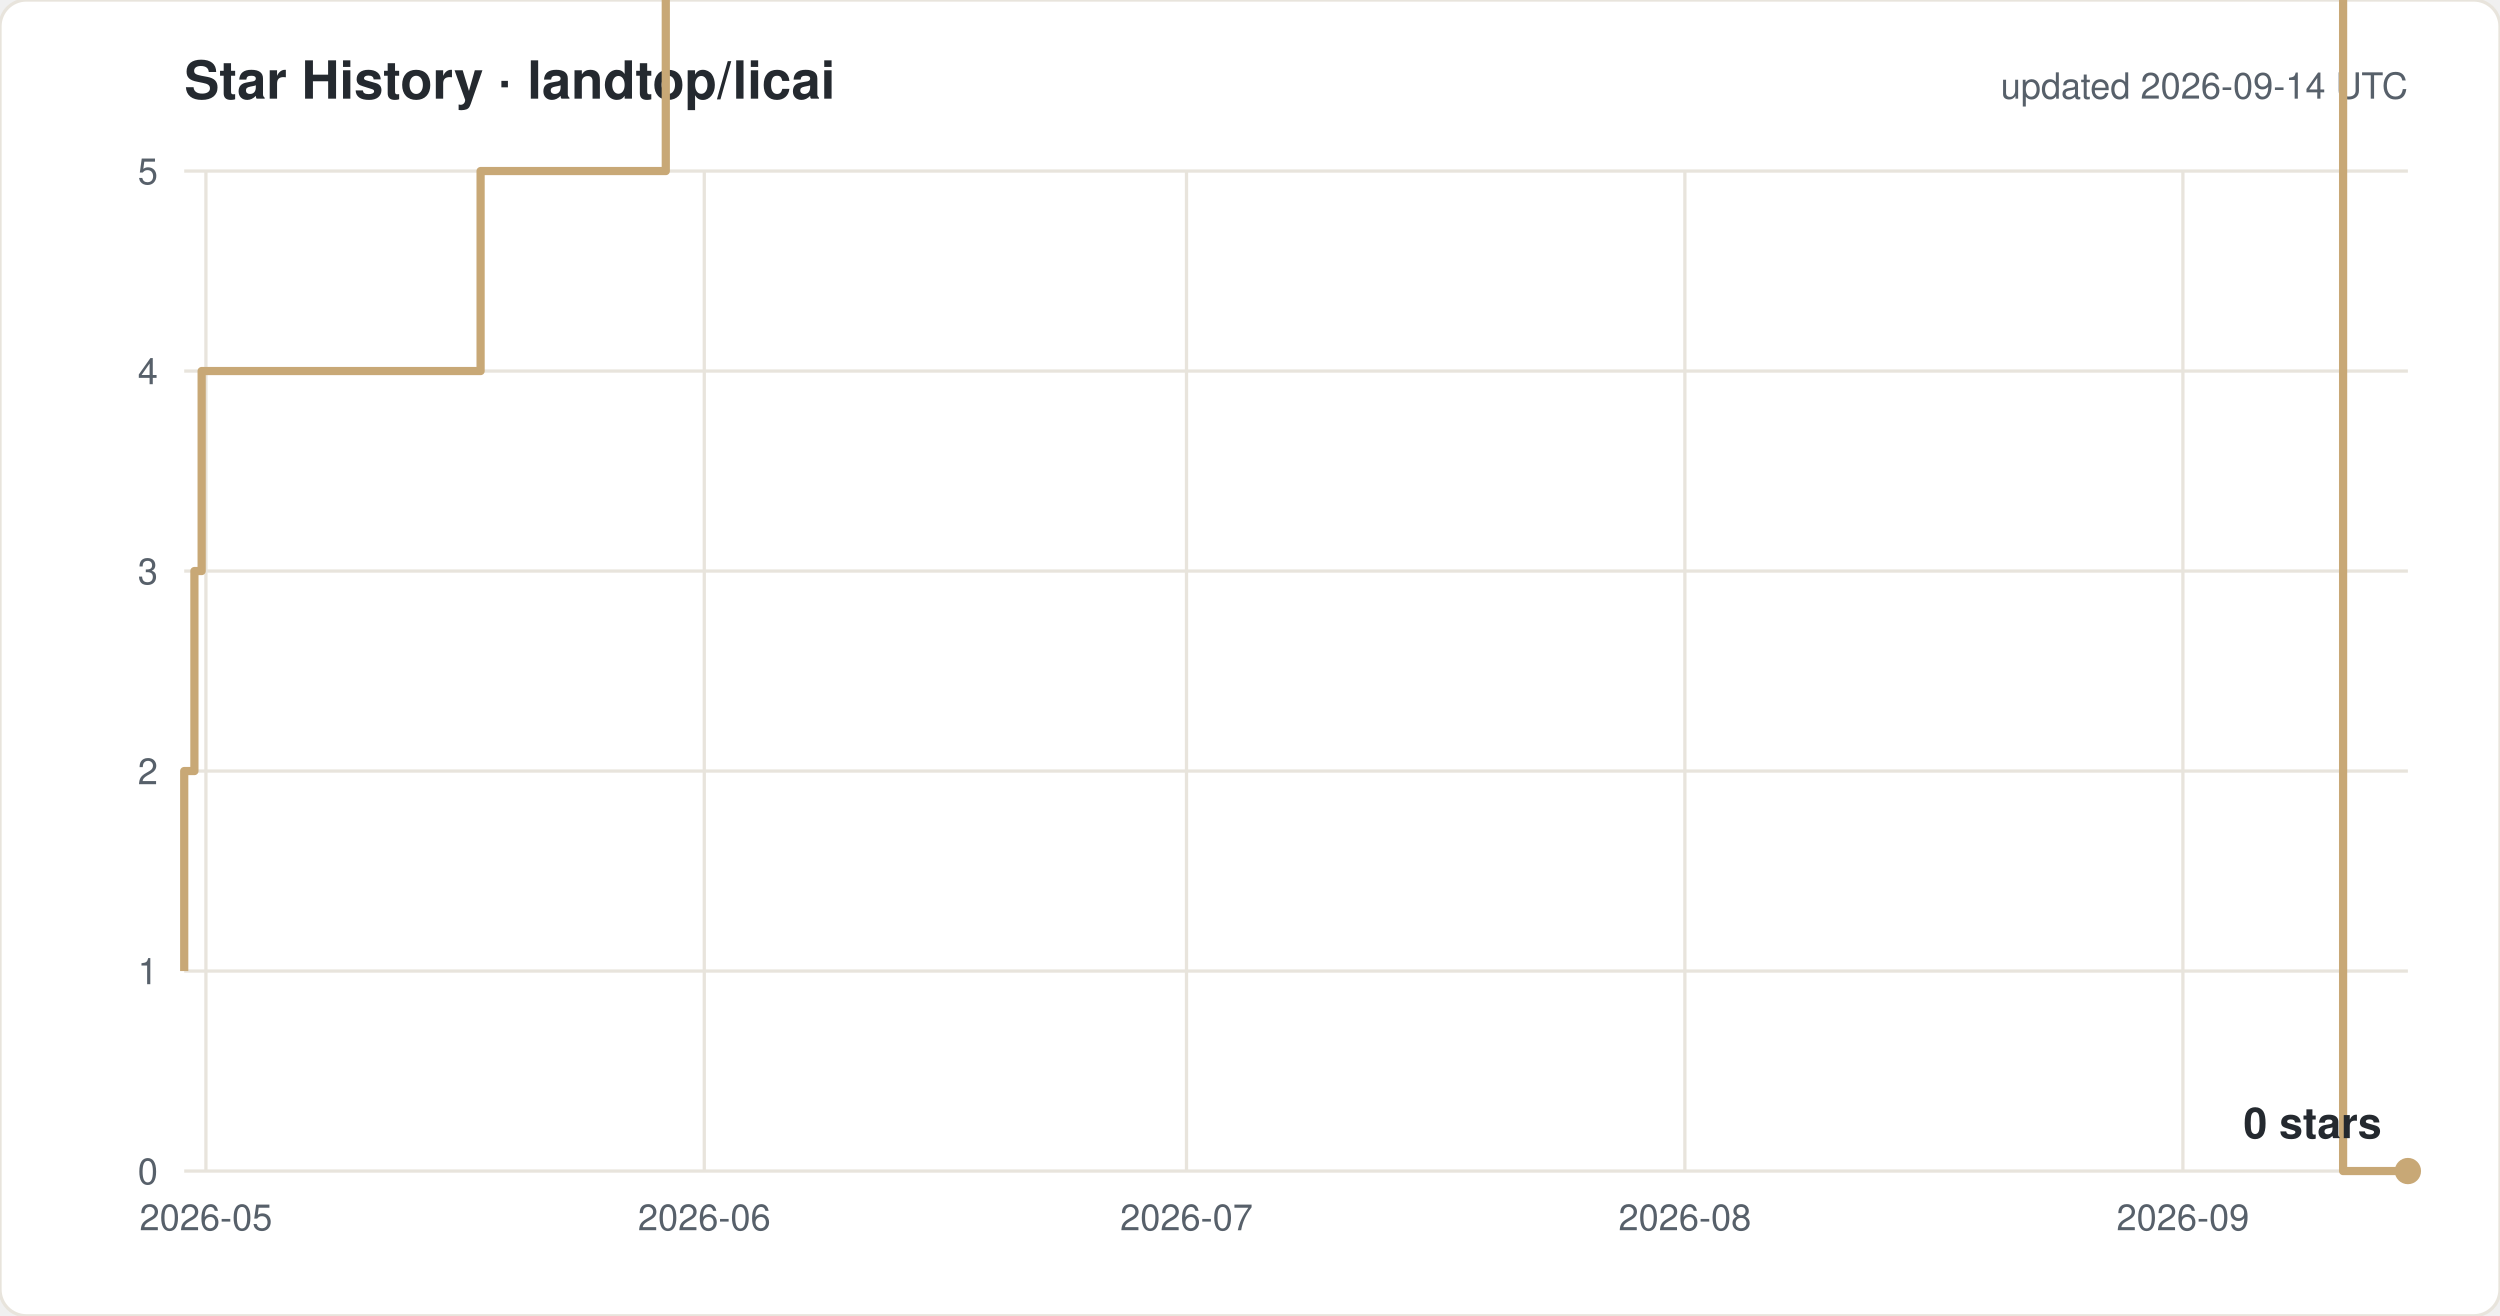
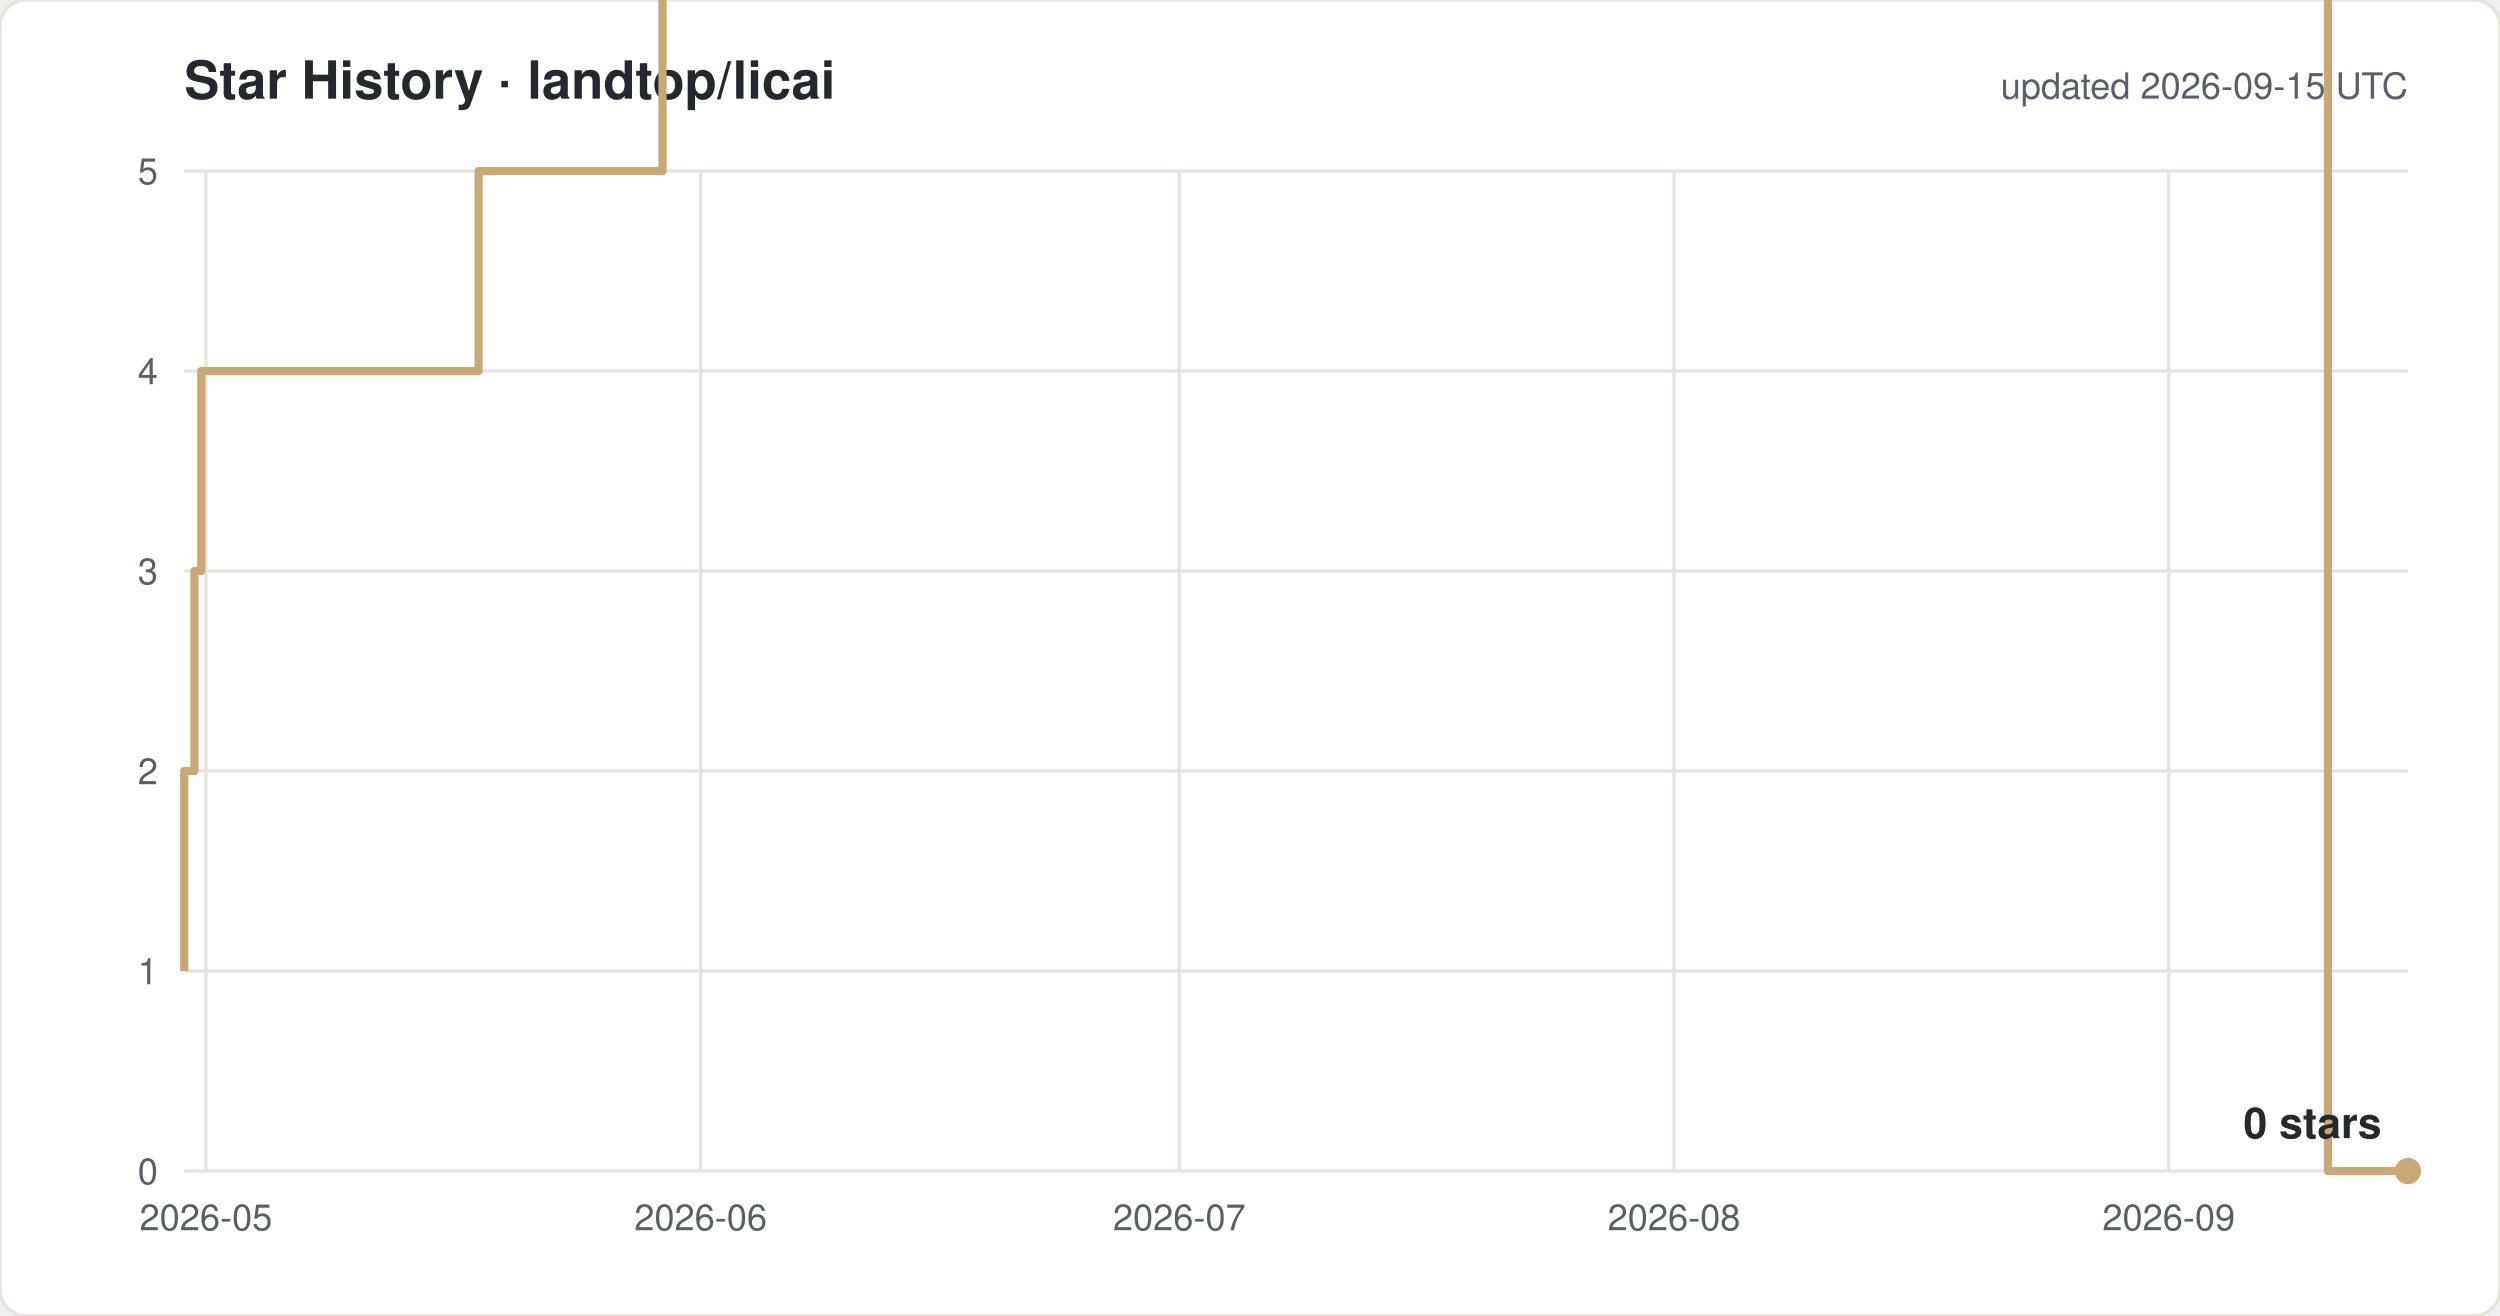
<svg xmlns="http://www.w3.org/2000/svg" width="760" height="400" viewBox="0 0 760 400" font-family="-apple-system,Segoe UI,Helvetica,Arial,sans-serif">
  <rect width="760" height="400" rx="8" fill="#ffffff" stroke="#e8e4dc" />
  <text x="56" y="30" font-size="16" font-weight="600" fill="#24292f">Star History · landtop/licai</text>
-   <text x="732" y="30" font-size="11" fill="#57606a" text-anchor="end">updated 2026-09-14 UTC</text>
+   <text x="732" y="30" font-size="11" fill="#57606a" text-anchor="end">updated 2026-09-15 UTC</text>
  <line x1="56" y1="356.0" x2="732" y2="356.0" stroke="#e8e4dc" />
  <text x="48" y="360.0" font-size="11" fill="#57606a" text-anchor="end">0</text>
  <line x1="56" y1="295.2" x2="732" y2="295.2" stroke="#e8e4dc" />
  <text x="48" y="299.2" font-size="11" fill="#57606a" text-anchor="end">1</text>
  <line x1="56" y1="234.4" x2="732" y2="234.4" stroke="#e8e4dc" />
  <text x="48" y="238.4" font-size="11" fill="#57606a" text-anchor="end">2</text>
  <line x1="56" y1="173.6" x2="732" y2="173.6" stroke="#e8e4dc" />
  <text x="48" y="177.6" font-size="11" fill="#57606a" text-anchor="end">3</text>
  <line x1="56" y1="112.8" x2="732" y2="112.8" stroke="#e8e4dc" />
  <text x="48" y="116.8" font-size="11" fill="#57606a" text-anchor="end">4</text>
  <line x1="56" y1="52.0" x2="732" y2="52.0" stroke="#e8e4dc" />
  <text x="48" y="56.0" font-size="11" fill="#57606a" text-anchor="end">5</text>
  <line x1="62.6" y1="52" x2="62.6" y2="356" stroke="#e8e4dc" />
  <text x="62.6" y="374" font-size="11" fill="#57606a" text-anchor="middle">2026-05</text>
-   <line x1="214.1" y1="52" x2="214.1" y2="356" stroke="#e8e4dc" />
-   <text x="214.1" y="374" font-size="11" fill="#57606a" text-anchor="middle">2026-06</text>
-   <line x1="360.7" y1="52" x2="360.7" y2="356" stroke="#e8e4dc" />
-   <text x="360.7" y="374" font-size="11" fill="#57606a" text-anchor="middle">2026-07</text>
-   <line x1="512.2" y1="52" x2="512.2" y2="356" stroke="#e8e4dc" />
-   <text x="512.2" y="374" font-size="11" fill="#57606a" text-anchor="middle">2026-08</text>
-   <line x1="663.6" y1="52" x2="663.6" y2="356" stroke="#e8e4dc" />
-   <text x="663.6" y="374" font-size="11" fill="#57606a" text-anchor="middle">2026-09</text>
-   <path d="M 56.0 295.2 H 56.0 V 234.4 H 59.1 V 173.6 H 61.3 V 112.8 H 146.1 V 52.0 H 202.4 V -8.8 H 212.2 V -69.6 H 225.6 V -130.4 H 288.2 V -191.2 H 304.9 V -252.0 H 319.3 V -312.8 H 322.7 V -373.6 H 323.3 V -434.4 H 327.9 V -495.2 H 334.6 V -556.0 H 349.3 V -616.8 H 354.0 V -677.6 H 354.3 V -738.4 H 357.4 V -799.2 H 362.0 V -860.0 H 371.3 V -920.8 H 371.7 V -981.6 H 378.2 V -1042.4 H 401.9 V -1103.2 H 402.1 V -1164.0 H 417.6 V -1224.8 H 430.2 V -1285.6 H 431.5 V -1346.4 H 431.6 V -1407.2 H 434.7 V -1468.0 H 460.2 V -1528.8 H 465.4 V -1589.6 H 471.1 V -1650.4 H 478.4 V -1711.2 H 502.0 V -1832.8 H 506.9 V -1893.6 H 536.3 V -1954.4 H 555.7 V -2015.2 H 575.3 V -2076.0 H 589.8 V -2136.8 H 594.7 V -2197.6 H 599.6 V -2136.8 H 619.2 V -2197.6 H 629.0 V -2258.4 H 645.2 V -2380.0 H 658.6 V -2440.8 H 668.4 V -2501.6 H 678.1 V -2562.4 H 683.0 V -2623.2 H 697.7 V -2684.0 H 712.3 V 356.0 H 732.0" fill="none" stroke="#c8a876" stroke-width="2.5" stroke-linejoin="round" />
+   <line x1="213.0" y1="52" x2="213.0" y2="356" stroke="#e8e4dc" />
+   <text x="213.0" y="374" font-size="11" fill="#57606a" text-anchor="middle">2026-06</text>
+   <line x1="358.5" y1="52" x2="358.5" y2="356" stroke="#e8e4dc" />
+   <text x="358.5" y="374" font-size="11" fill="#57606a" text-anchor="middle">2026-07</text>
+   <line x1="508.9" y1="52" x2="508.9" y2="356" stroke="#e8e4dc" />
+   <text x="508.9" y="374" font-size="11" fill="#57606a" text-anchor="middle">2026-08</text>
+   <line x1="659.3" y1="52" x2="659.3" y2="356" stroke="#e8e4dc" />
+   <text x="659.3" y="374" font-size="11" fill="#57606a" text-anchor="middle">2026-09</text>
+   <path d="M 56.0 295.2 H 56.0 V 234.4 H 59.1 V 173.6 H 61.2 V 112.8 H 145.5 V 52.0 H 201.4 V -8.8 H 211.1 V -69.6 H 224.4 V -130.4 H 286.5 V -191.2 H 303.1 V -252.0 H 317.4 V -312.8 H 320.8 V -373.6 H 321.4 V -434.4 H 325.9 V -495.2 H 332.6 V -556.0 H 347.2 V -616.8 H 351.9 V -677.6 H 352.2 V -738.4 H 355.2 V -799.2 H 359.9 V -860.0 H 369.0 V -920.8 H 369.5 V -981.6 H 375.9 V -1042.4 H 399.4 V -1103.2 H 399.6 V -1164.0 H 415.1 V -1224.8 H 427.6 V -1285.6 H 428.8 V -1346.4 H 428.9 V -1407.2 H 432.1 V -1468.0 H 457.3 V -1528.8 H 462.5 V -1589.6 H 468.1 V -1650.4 H 475.4 V -1711.2 H 498.9 V -1832.8 H 503.7 V -1893.6 H 532.9 V -1954.4 H 552.1 V -2015.2 H 571.6 V -2076.0 H 586.1 V -2136.8 H 590.9 V -2197.6 H 595.8 V -2136.8 H 615.2 V -2197.6 H 624.9 V -2258.4 H 641.0 V -2380.0 H 654.4 V -2440.8 H 664.0 V -2501.6 H 673.7 V -2562.4 H 678.5 V -2623.2 H 693.2 V -2684.0 H 707.7 V 356.0 H 732.0" fill="none" stroke="#c8a876" stroke-width="2.5" stroke-linejoin="round" />
  <circle cx="732.0" cy="356.0" r="4" fill="#c8a876" />
  <text x="724.0" y="346.0" font-size="13" font-weight="600" fill="#24292f" text-anchor="end">0 stars</text>
</svg>
